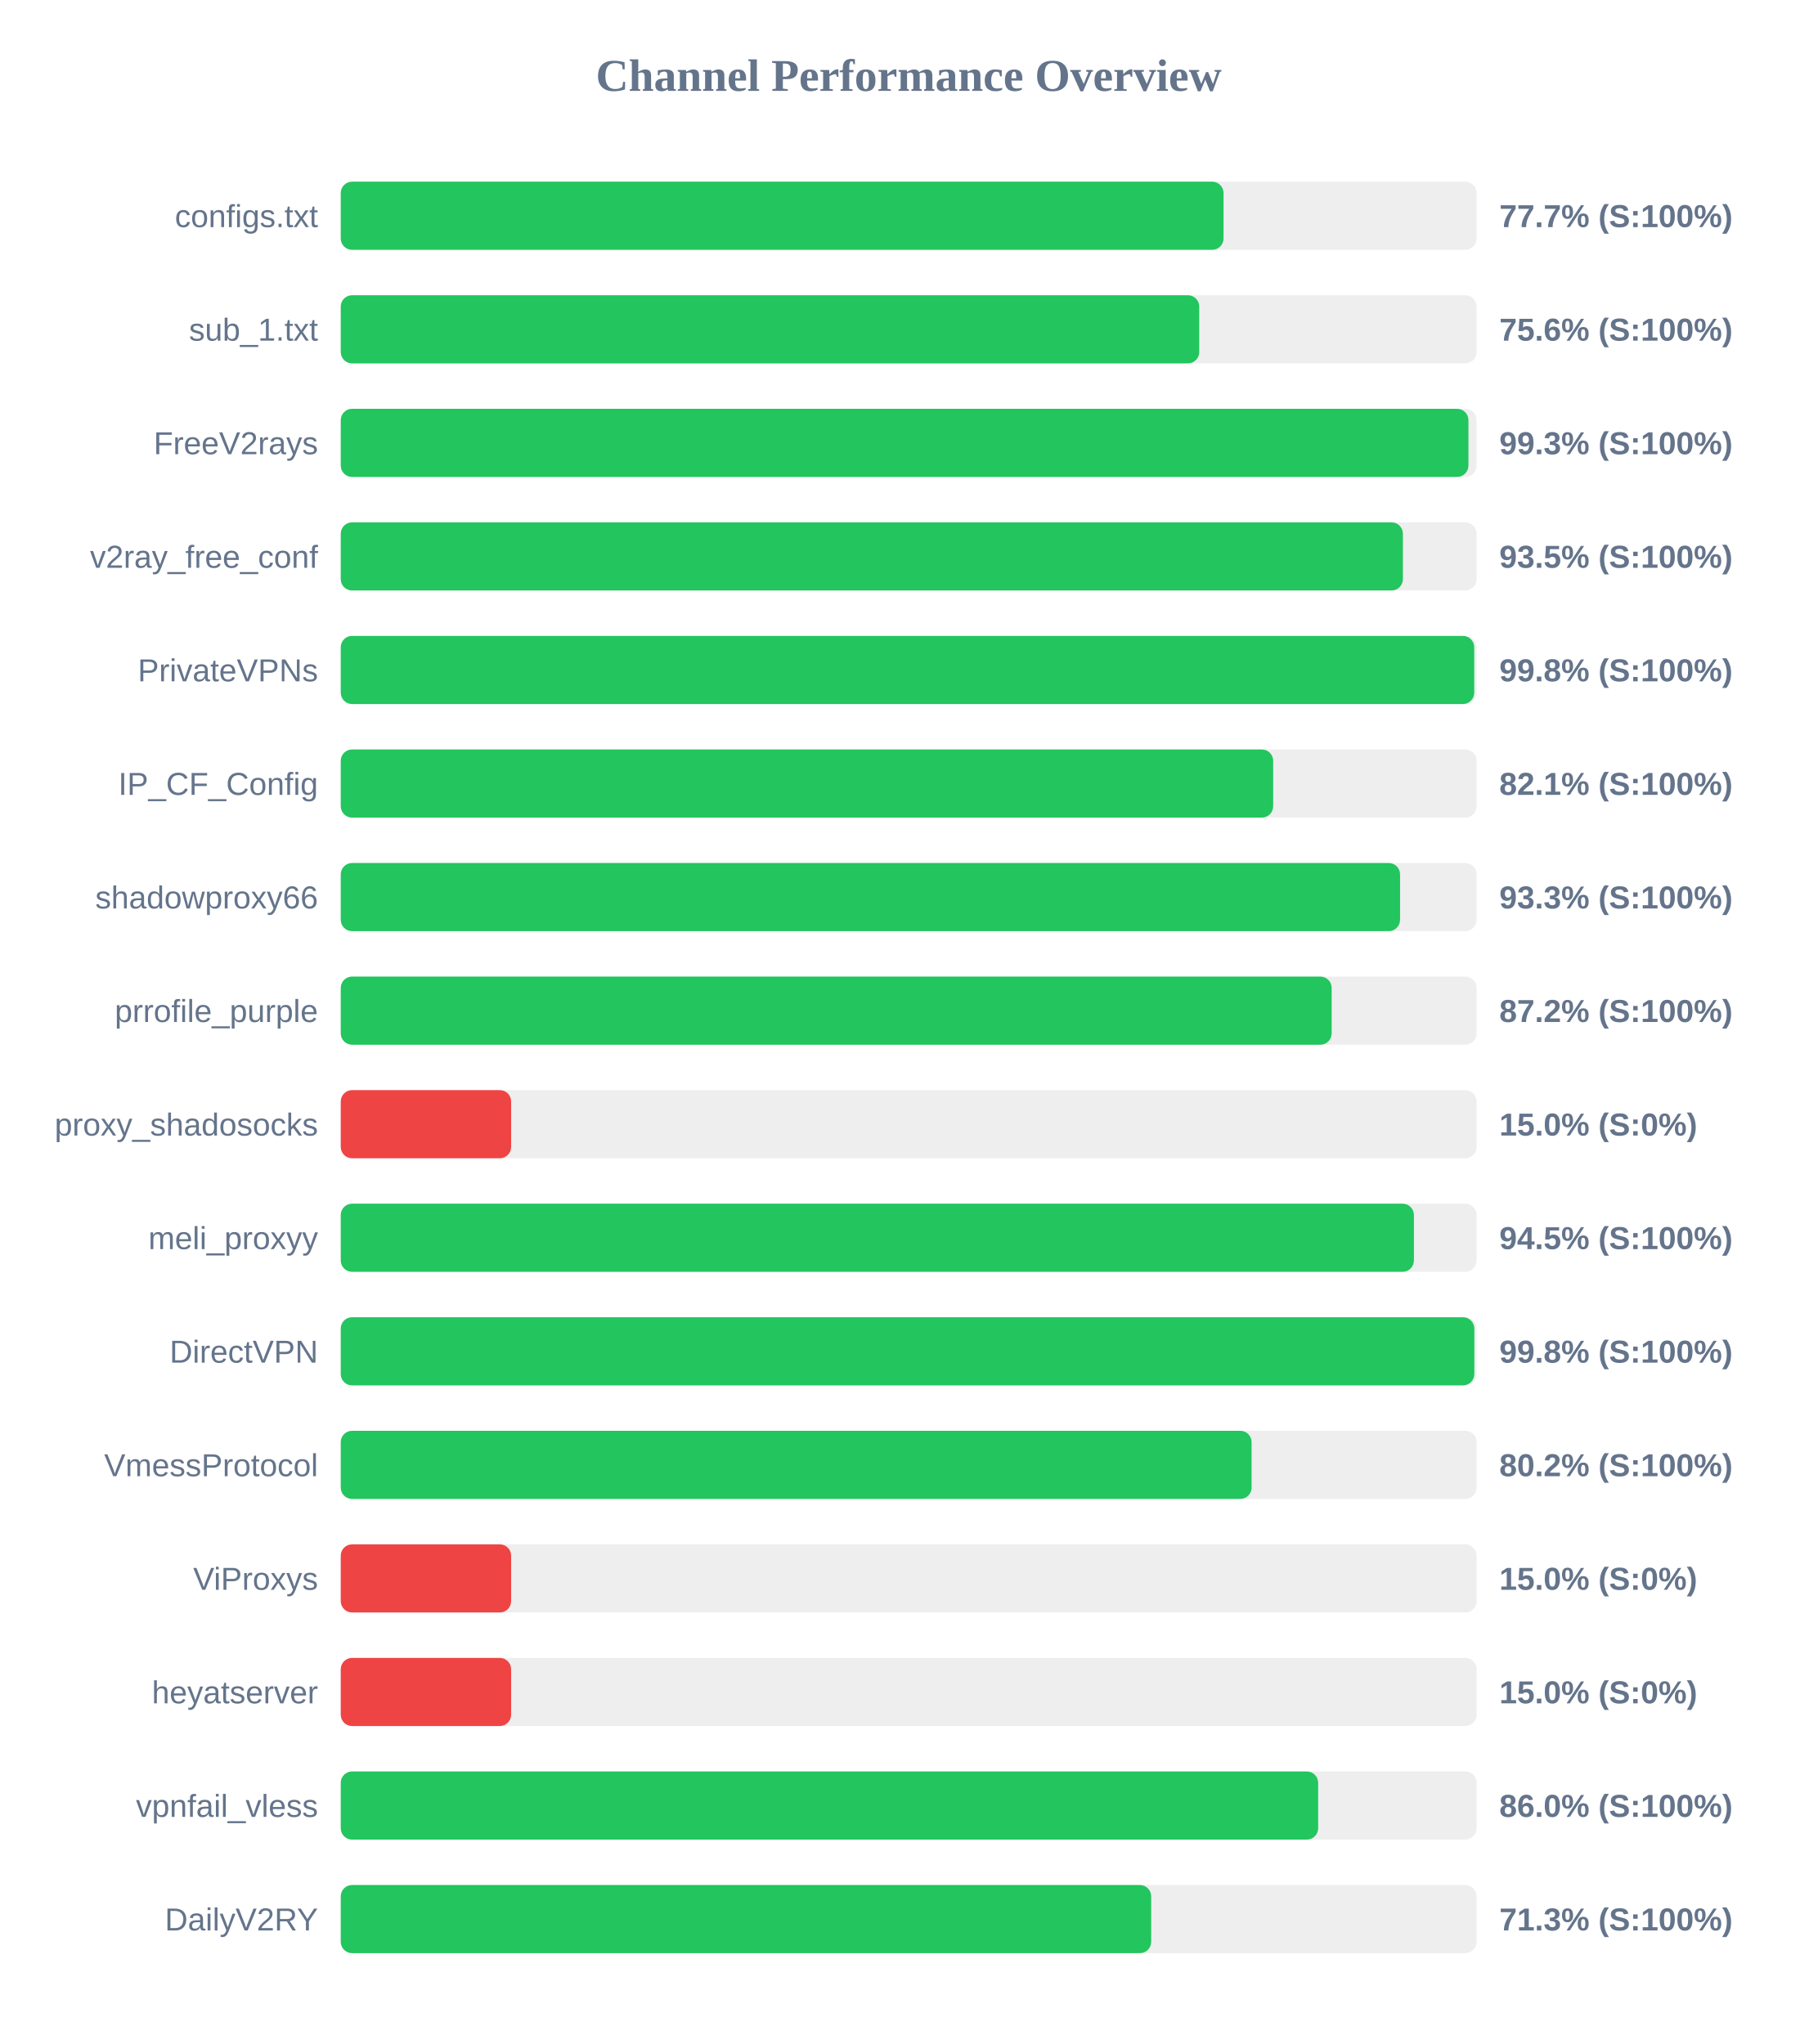
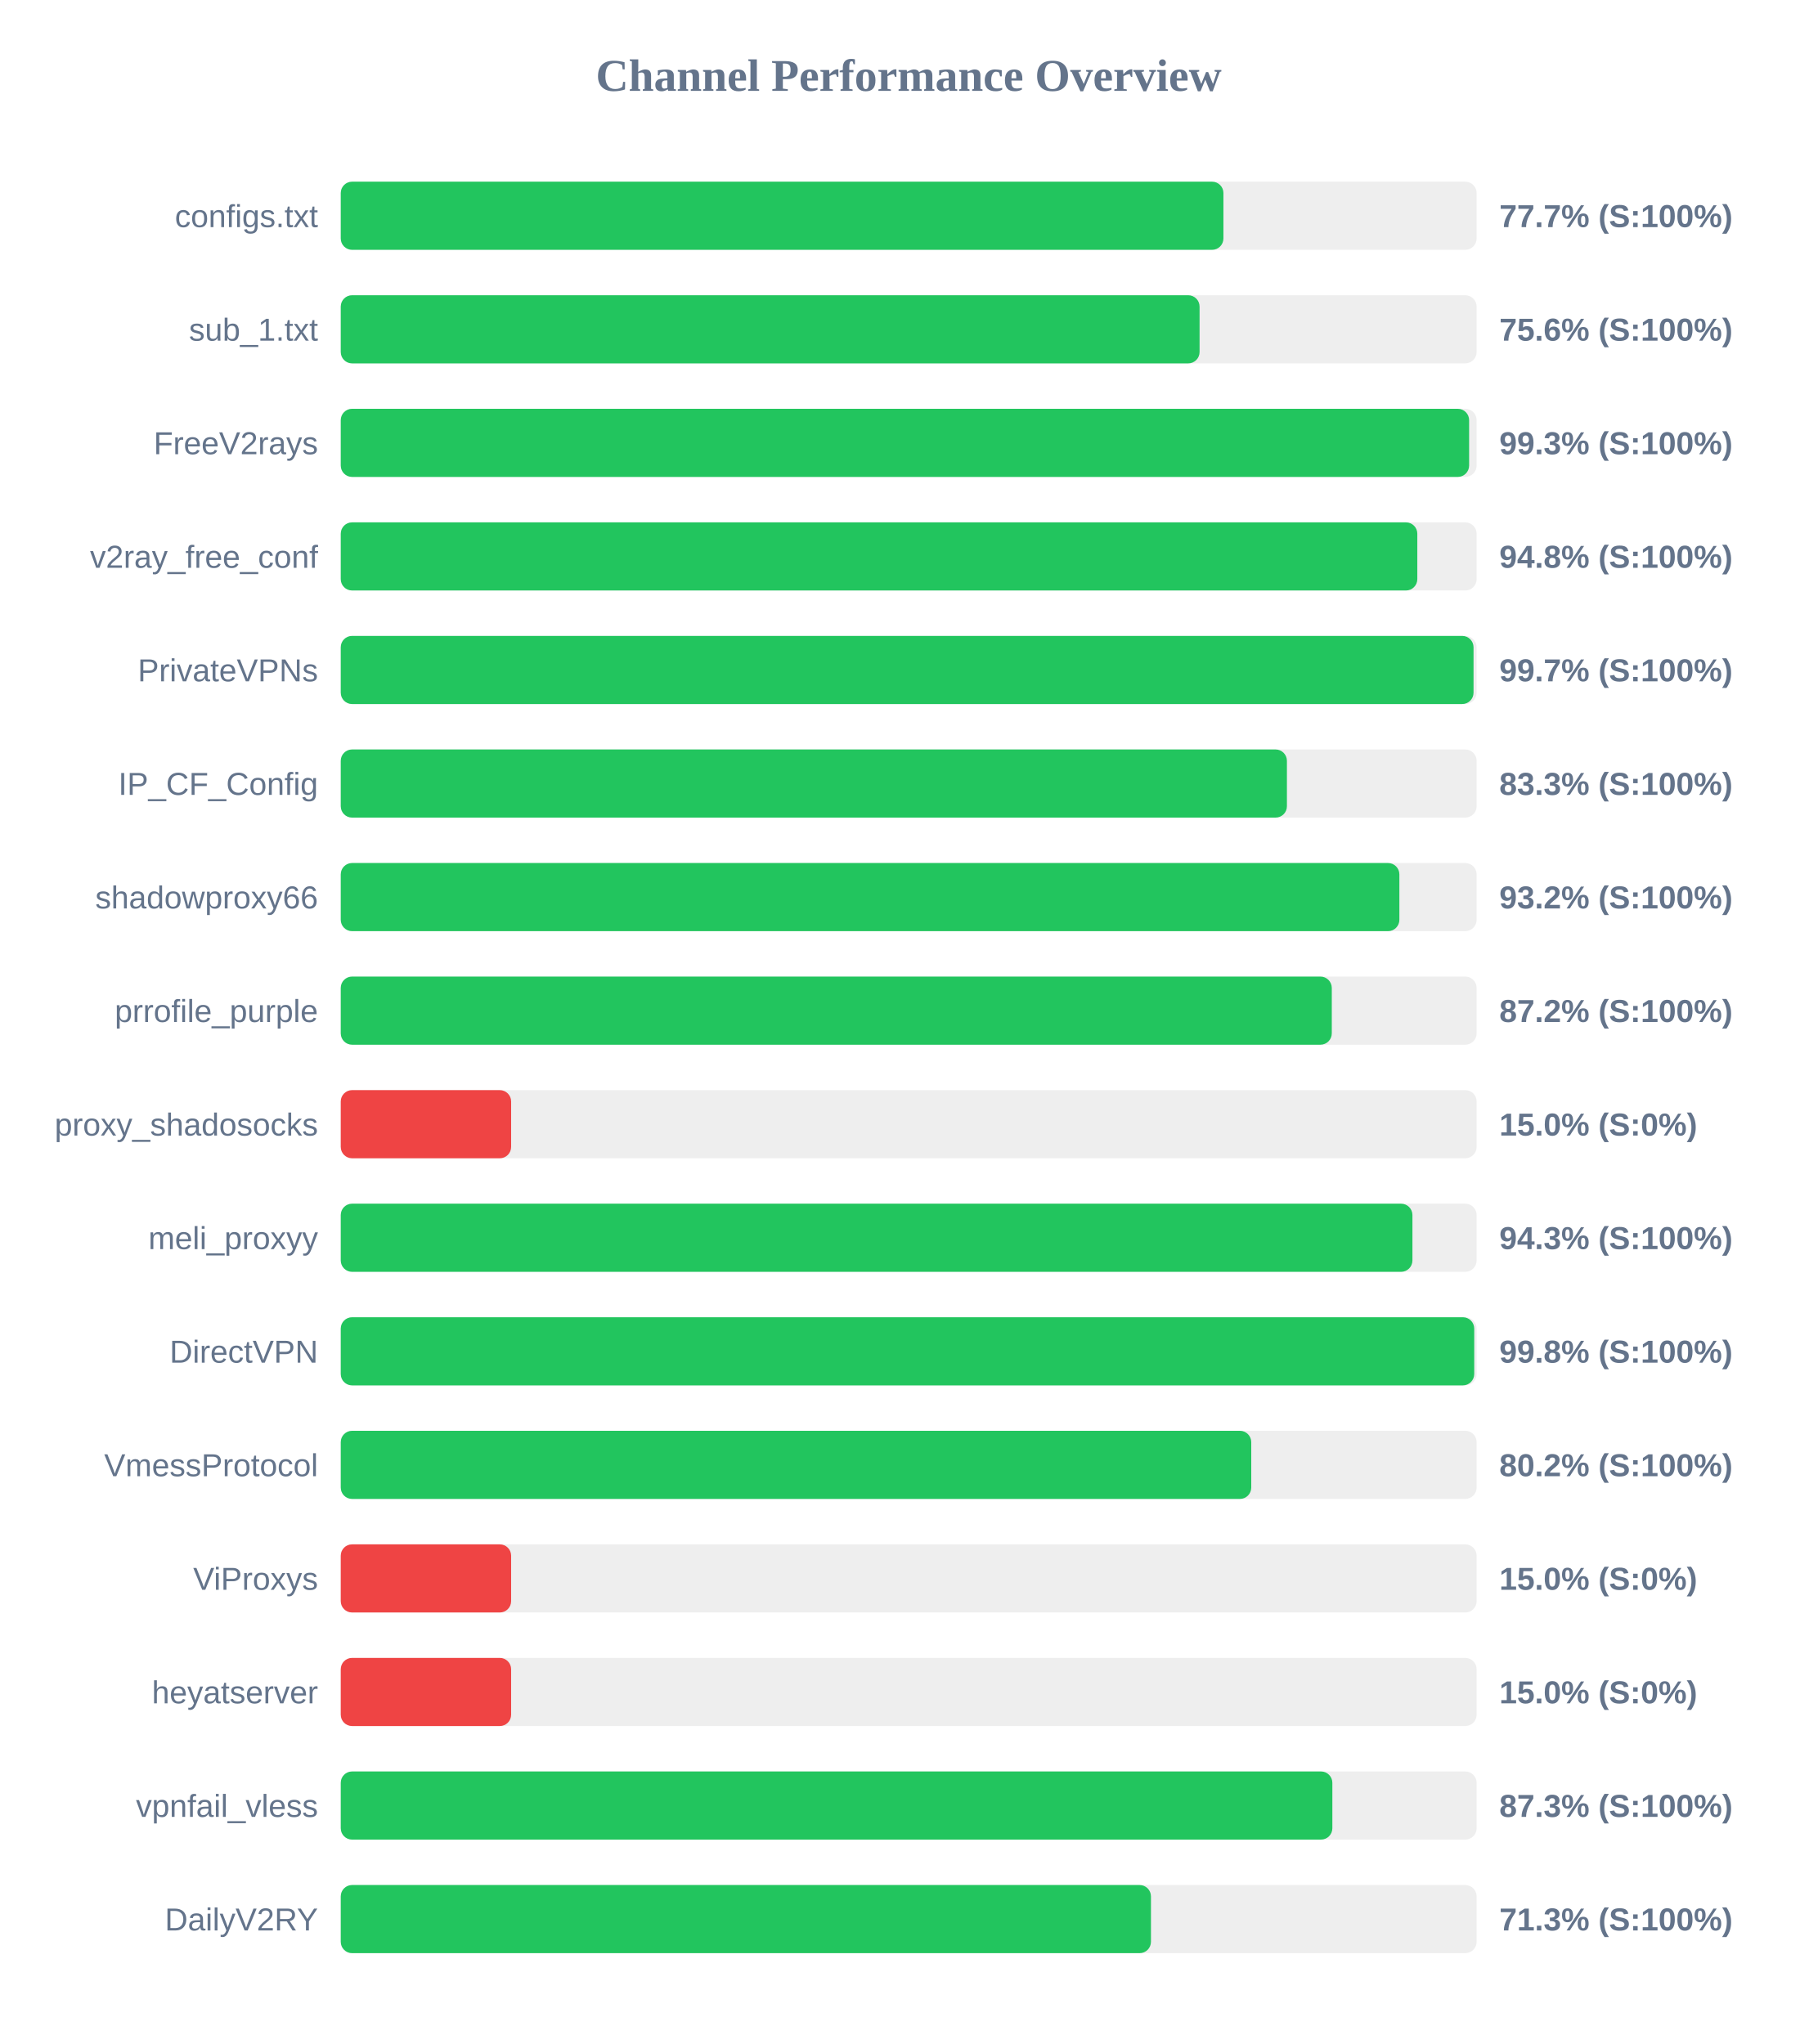
<svg xmlns="http://www.w3.org/2000/svg" width="800" height="900" version="1.1">
  <style>
        .row { font: 14px Arial; fill: #64748b; }
        .score { font: bold 14px Arial; fill: #64748b; }
    </style>
  <text x="400" y="40" text-anchor="middle" font-size="20px" font-weight="bold" fill="#64748b">Channel Performance Overview</text>
  <rect x="150" y="80" width="500" height="30" fill="#eee" rx="5" />
-   <rect x="150" y="80" width="388.6" height="30" fill="#22c55e" rx="5" />
+   <rect x="150" y="80" width="388.55" height="30" fill="#22c55e" rx="5" />
  <text x="140" y="100" text-anchor="end" class="row">configs.txt</text>
  <text x="660" y="100" text-anchor="start" class="score">77.7% (S:100%)</text>
  <rect x="150" y="130" width="500" height="30" fill="#eee" rx="5" />
-   <rect x="150" y="130" width="377.9" height="30" fill="#22c55e" rx="5" />
+   <rect x="150" y="130" width="378.05" height="30" fill="#22c55e" rx="5" />
  <text x="140" y="150" text-anchor="end" class="row">sub_1.txt</text>
  <text x="660" y="150" text-anchor="start" class="score">75.6% (S:100%)</text>
  <rect x="150" y="180" width="500" height="30" fill="#eee" rx="5" />
-   <rect x="150" y="180" width="496.4" height="30" fill="#22c55e" rx="5" />
+   <rect x="150" y="180" width="496.7" height="30" fill="#22c55e" rx="5" />
  <text x="140" y="200" text-anchor="end" class="row">FreeV2rays</text>
  <text x="660" y="200" text-anchor="start" class="score">99.3% (S:100%)</text>
  <rect x="150" y="230" width="500" height="30" fill="#eee" rx="5" />
-   <rect x="150" y="230" width="467.55" height="30" fill="#22c55e" rx="5" />
+   <rect x="150" y="230" width="473.9" height="30" fill="#22c55e" rx="5" />
  <text x="140" y="250" text-anchor="end" class="row">v2ray_free_conf</text>
-   <text x="660" y="250" text-anchor="start" class="score">93.5% (S:100%)</text>
+   <text x="660" y="250" text-anchor="start" class="score">94.8% (S:100%)</text>
  <rect x="150" y="280" width="500" height="30" fill="#eee" rx="5" />
-   <rect x="150" y="280" width="498.95" height="30" fill="#22c55e" rx="5" />
+   <rect x="150" y="280" width="498.65" height="30" fill="#22c55e" rx="5" />
  <text x="140" y="300" text-anchor="end" class="row">PrivateVPNs</text>
-   <text x="660" y="300" text-anchor="start" class="score">99.8% (S:100%)</text>
+   <text x="660" y="300" text-anchor="start" class="score">99.7% (S:100%)</text>
  <rect x="150" y="330" width="500" height="30" fill="#eee" rx="5" />
-   <rect x="150" y="330" width="410.45" height="30" fill="#22c55e" rx="5" />
+   <rect x="150" y="330" width="416.5" height="30" fill="#22c55e" rx="5" />
  <text x="140" y="350" text-anchor="end" class="row">IP_CF_Config</text>
-   <text x="660" y="350" text-anchor="start" class="score">82.1% (S:100%)</text>
+   <text x="660" y="350" text-anchor="start" class="score">83.3% (S:100%)</text>
  <rect x="150" y="380" width="500" height="30" fill="#eee" rx="5" />
-   <rect x="150" y="380" width="466.3" height="30" fill="#22c55e" rx="5" />
+   <rect x="150" y="380" width="466.0" height="30" fill="#22c55e" rx="5" />
  <text x="140" y="400" text-anchor="end" class="row">shadowproxy66</text>
-   <text x="660" y="400" text-anchor="start" class="score">93.3% (S:100%)</text>
+   <text x="660" y="400" text-anchor="start" class="score">93.2% (S:100%)</text>
  <rect x="150" y="430" width="500" height="30" fill="#eee" rx="5" />
-   <rect x="150" y="430" width="436.2" height="30" fill="#22c55e" rx="5" />
+   <rect x="150" y="430" width="436.25" height="30" fill="#22c55e" rx="5" />
  <text x="140" y="450" text-anchor="end" class="row">prrofile_purple</text>
  <text x="660" y="450" text-anchor="start" class="score">87.2% (S:100%)</text>
  <rect x="150" y="480" width="500" height="30" fill="#eee" rx="5" />
  <rect x="150" y="480" width="75.0" height="30" fill="#ef4444" rx="5" />
  <text x="140" y="500" text-anchor="end" class="row">proxy_shadosocks</text>
  <text x="660" y="500" text-anchor="start" class="score">15.0% (S:0%)</text>
  <rect x="150" y="530" width="500" height="30" fill="#eee" rx="5" />
-   <rect x="150" y="530" width="472.4" height="30" fill="#22c55e" rx="5" />
+   <rect x="150" y="530" width="471.75" height="30" fill="#22c55e" rx="5" />
  <text x="140" y="550" text-anchor="end" class="row">meli_proxyy</text>
-   <text x="660" y="550" text-anchor="start" class="score">94.5% (S:100%)</text>
+   <text x="660" y="550" text-anchor="start" class="score">94.3% (S:100%)</text>
  <rect x="150" y="580" width="500" height="30" fill="#eee" rx="5" />
-   <rect x="150" y="580" width="499.0" height="30" fill="#22c55e" rx="5" />
+   <rect x="150" y="580" width="498.95" height="30" fill="#22c55e" rx="5" />
  <text x="140" y="600" text-anchor="end" class="row">DirectVPN</text>
  <text x="660" y="600" text-anchor="start" class="score">99.8% (S:100%)</text>
  <rect x="150" y="630" width="500" height="30" fill="#eee" rx="5" />
-   <rect x="150" y="630" width="400.95" height="30" fill="#22c55e" rx="5" />
+   <rect x="150" y="630" width="400.8" height="30" fill="#22c55e" rx="5" />
  <text x="140" y="650" text-anchor="end" class="row">VmessProtocol</text>
  <text x="660" y="650" text-anchor="start" class="score">80.2% (S:100%)</text>
  <rect x="150" y="680" width="500" height="30" fill="#eee" rx="5" />
  <rect x="150" y="680" width="75.0" height="30" fill="#ef4444" rx="5" />
  <text x="140" y="700" text-anchor="end" class="row">ViProxys</text>
  <text x="660" y="700" text-anchor="start" class="score">15.0% (S:0%)</text>
  <rect x="150" y="730" width="500" height="30" fill="#eee" rx="5" />
  <rect x="150" y="730" width="75.0" height="30" fill="#ef4444" rx="5" />
  <text x="140" y="750" text-anchor="end" class="row">heyatserver</text>
  <text x="660" y="750" text-anchor="start" class="score">15.0% (S:0%)</text>
  <rect x="150" y="780" width="500" height="30" fill="#eee" rx="5" />
-   <rect x="150" y="780" width="430.25" height="30" fill="#22c55e" rx="5" />
+   <rect x="150" y="780" width="436.5" height="30" fill="#22c55e" rx="5" />
  <text x="140" y="800" text-anchor="end" class="row">vpnfail_vless</text>
-   <text x="660" y="800" text-anchor="start" class="score">86.0% (S:100%)</text>
+   <text x="660" y="800" text-anchor="start" class="score">87.3% (S:100%)</text>
  <rect x="150" y="830" width="500" height="30" fill="#eee" rx="5" />
-   <rect x="150" y="830" width="356.75" height="30" fill="#22c55e" rx="5" />
+   <rect x="150" y="830" width="356.65" height="30" fill="#22c55e" rx="5" />
  <text x="140" y="850" text-anchor="end" class="row">DailyV2RY</text>
  <text x="660" y="850" text-anchor="start" class="score">71.3% (S:100%)</text>
</svg>
